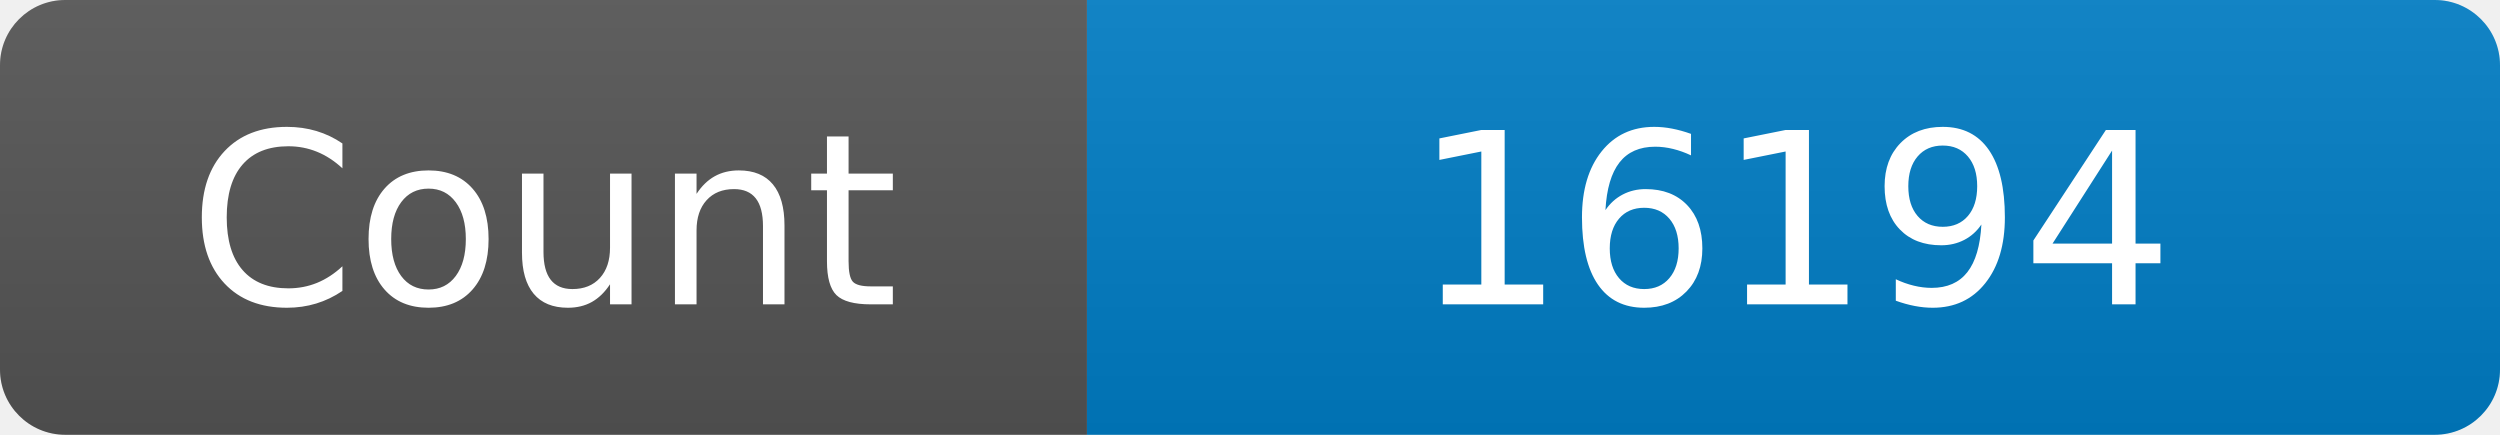
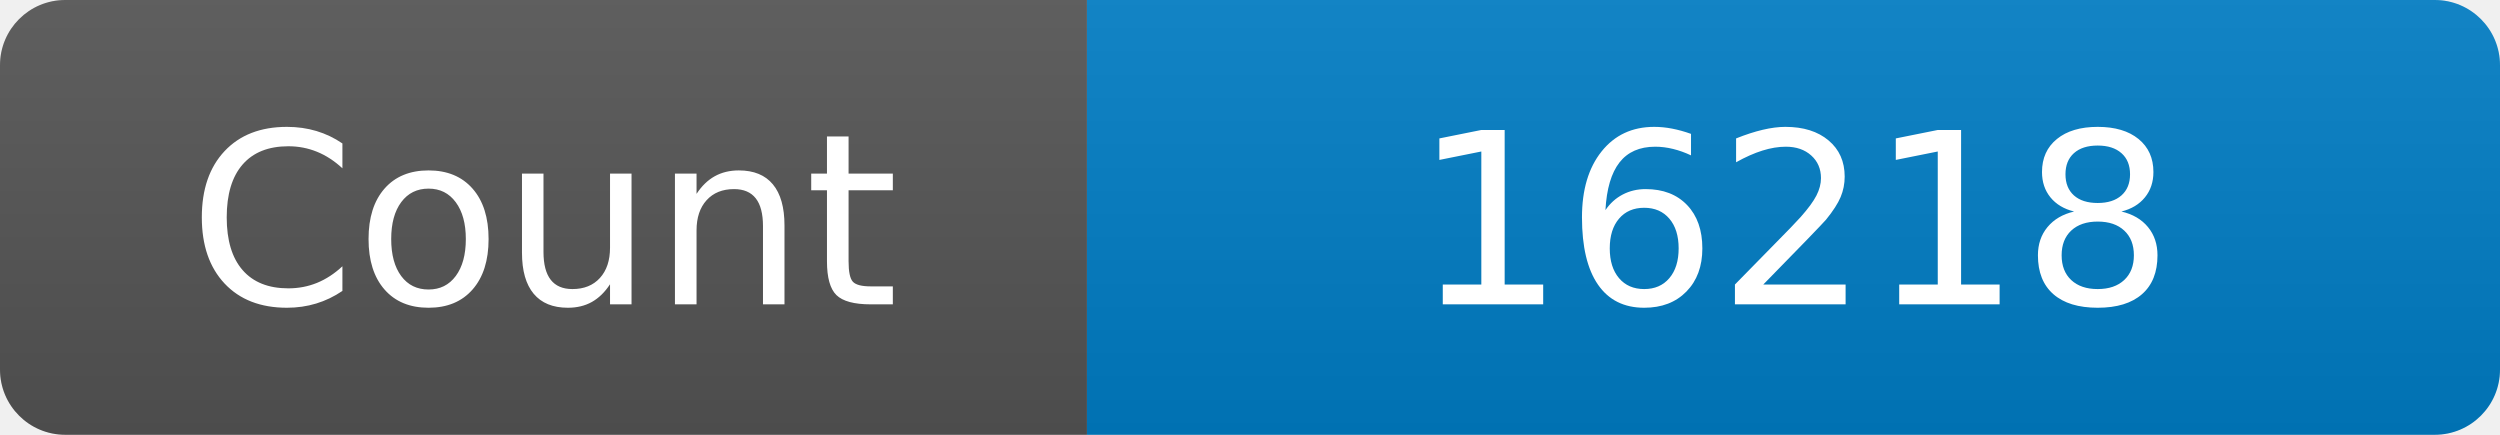
<svg xmlns="http://www.w3.org/2000/svg" width="115" height="20" role="img" aria-label="Maintained?: yes">
  <linearGradient id="s" x2="0" y2="100%">
    <stop offset="0" stop-color="#bbb" stop-opacity=".1" />
    <stop offset="1" stop-opacity=".1" />
  </linearGradient>
  <clipPath id="r">
    <rect width="115" height="20" rx="3" fill="#fff" />
  </clipPath>
  <g clip-path="url(#r)">
    <rect width="50" height="20" fill="#555" />
    <rect x="50" width="160" height="20" fill="#007ec6" />
    <rect width="115" height="20" fill="url(#s)" />
  </g>
  <g fill="#fff" text-anchor="middle" font-family="Verdana,Geneva,DejaVu Sans,sans-serif" font-size="110">
    <text x="250" y="140" transform="scale(.1)" fill="#fff">Count</text>
-     <text x="825" y="140" transform="scale(.1)" fill="#fff">16194</text>
+     <text x="825" y="140" transform="scale(.1)" fill="#fff">16218</text>
  </g>
</svg>
